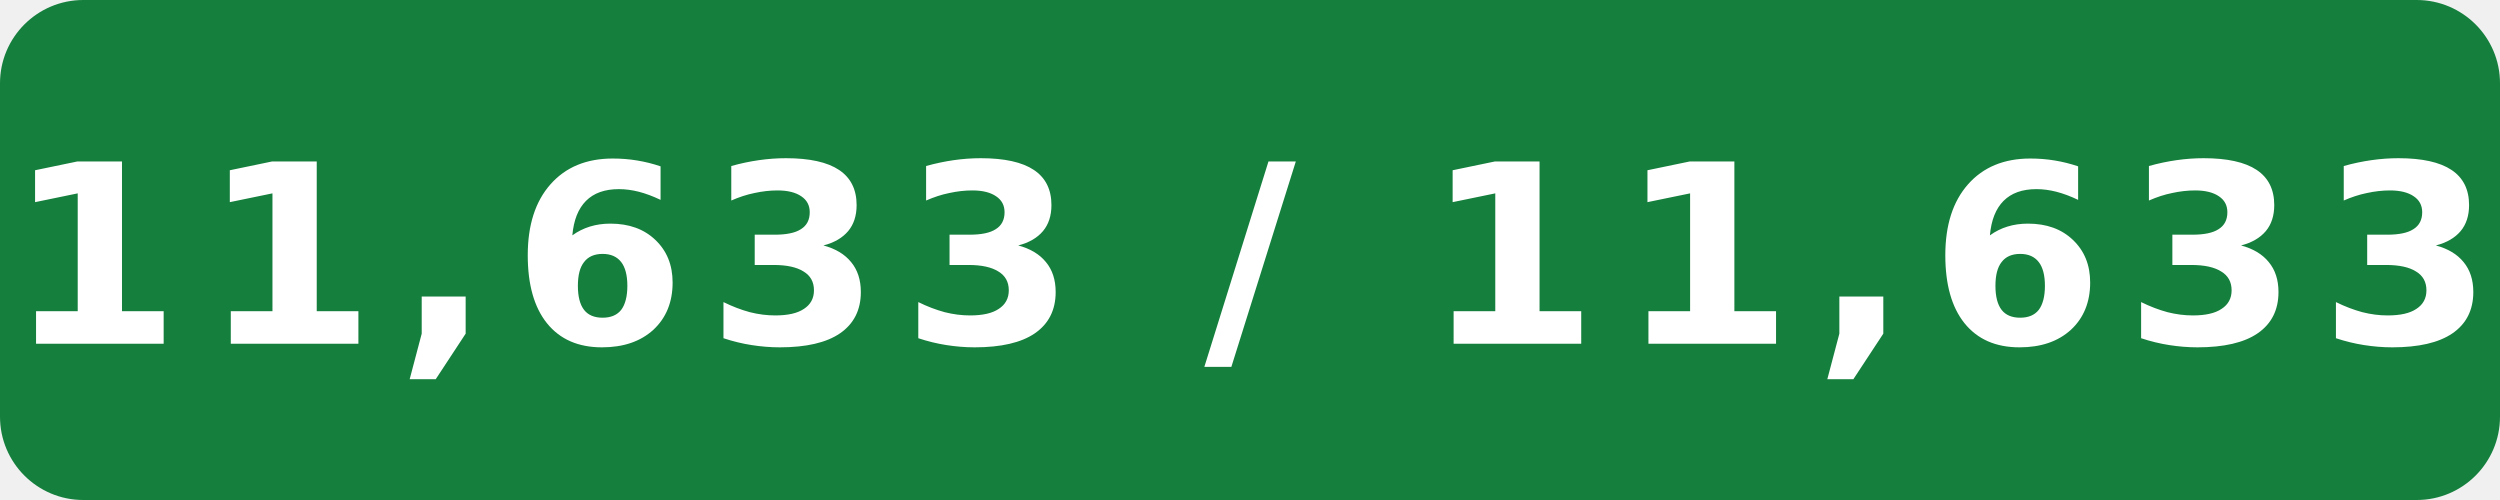
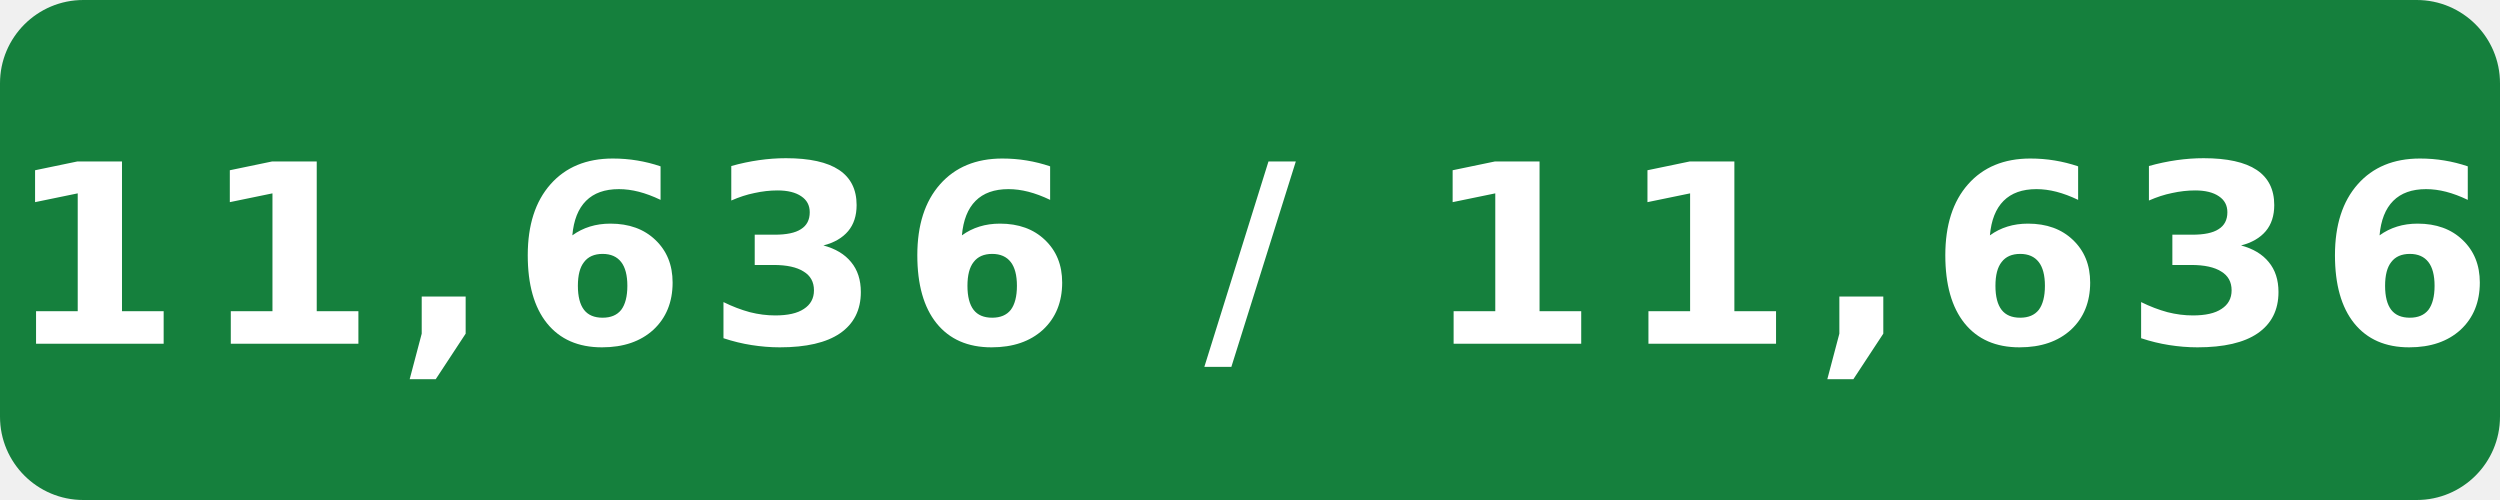
- <svg xmlns="http://www.w3.org/2000/svg" width="120" height="24" viewBox="0 0 120 24" role="img" aria-label="Internal assignment tests: 11,633 / 11,633">
+ <svg xmlns="http://www.w3.org/2000/svg" width="120" height="24" viewBox="0 0 120 24" role="img" aria-label="Internal assignment tests: 11,636 / 11,636">
  <rect width="120" height="24" rx="4" fill="#15803d" />
-   <text x="60" y="16.5" fill="#fff" text-anchor="middle" font-family="Verdana,Geneva,DejaVu Sans,sans-serif" font-size="12" font-weight="700" letter-spacing="1" textLength="108" lengthAdjust="spacingAndGlyphs">11,633 / 11,633</text>
+   <text x="60" y="16.5" fill="#fff" text-anchor="middle" font-family="Verdana,Geneva,DejaVu Sans,sans-serif" font-size="12" font-weight="700" letter-spacing="1" textLength="108" lengthAdjust="spacingAndGlyphs">11,636 / 11,636</text>
</svg>
